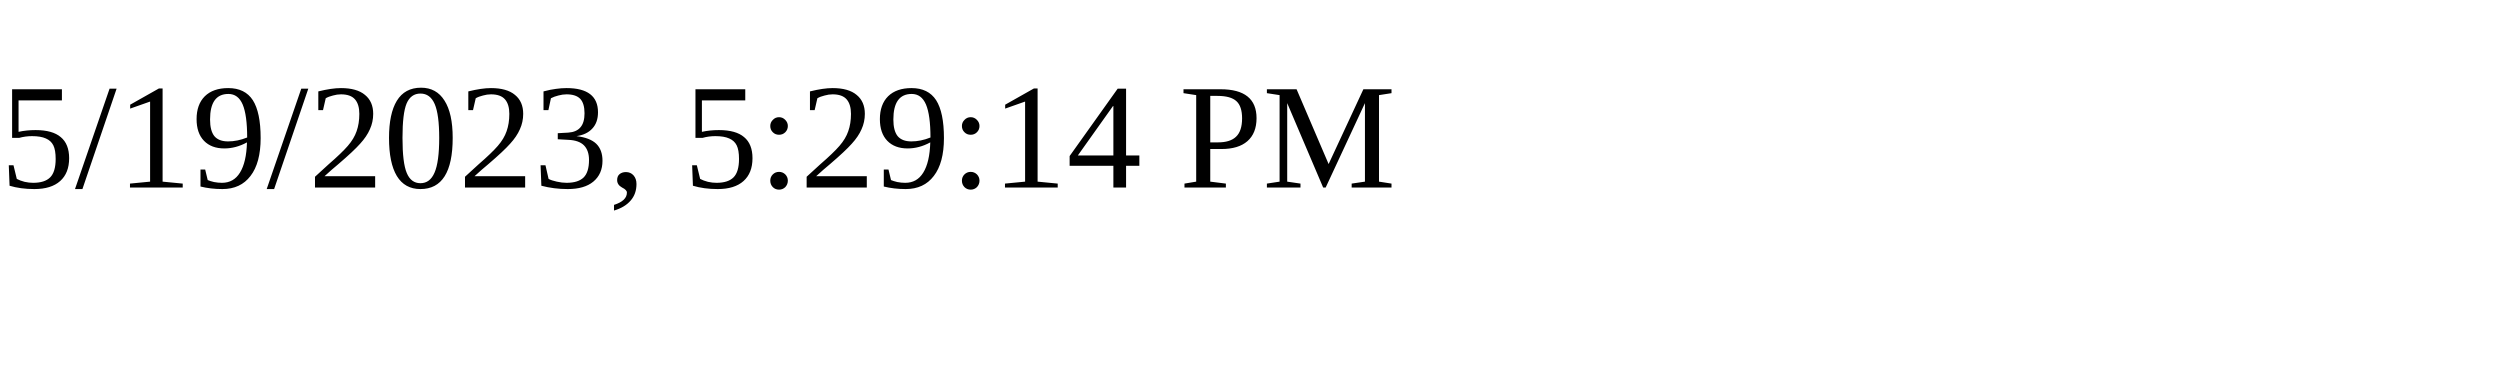
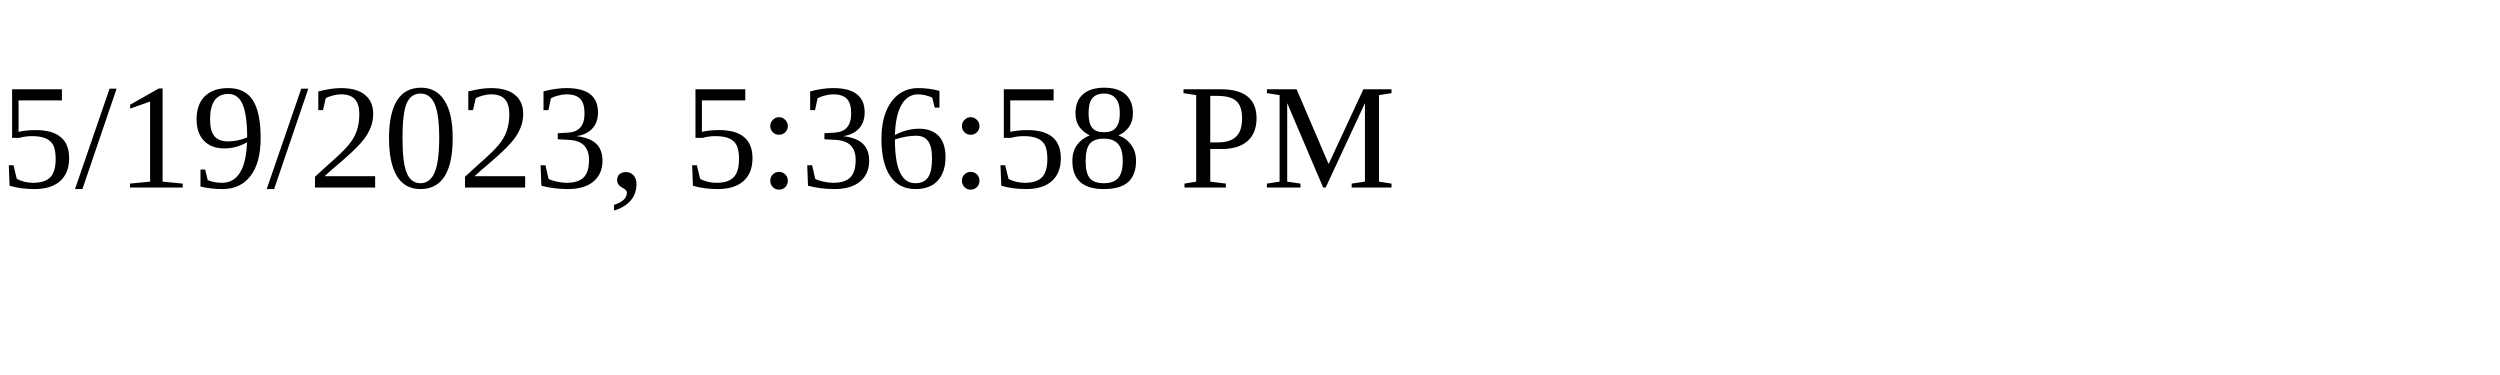
<svg xmlns="http://www.w3.org/2000/svg" height="30" width="200">
-   <text x="0" y="15">5/19/2023, 5:29:14 PM</text>
+   <text x="0" y="15">5/19/2023, 5:36:58 PM</text>
</svg>
